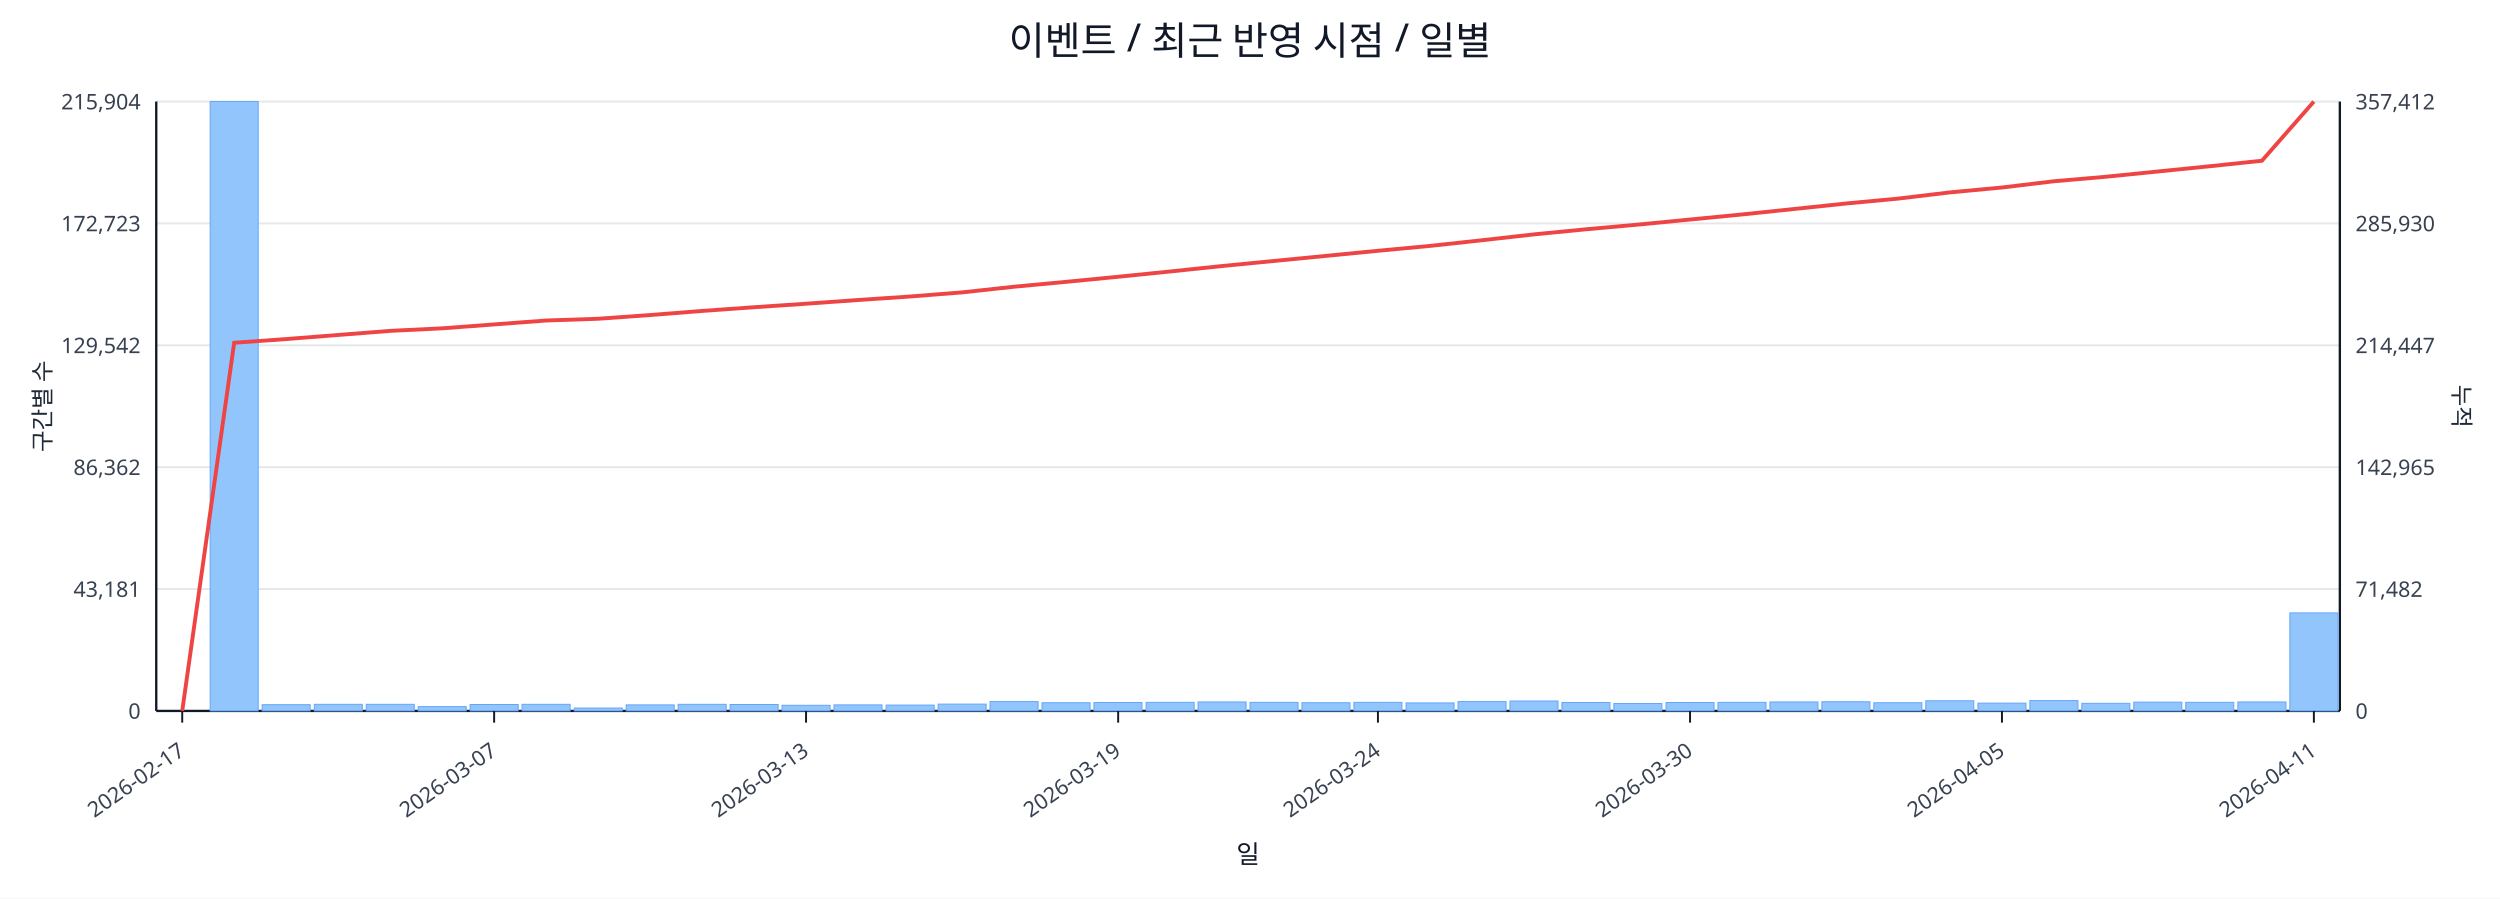
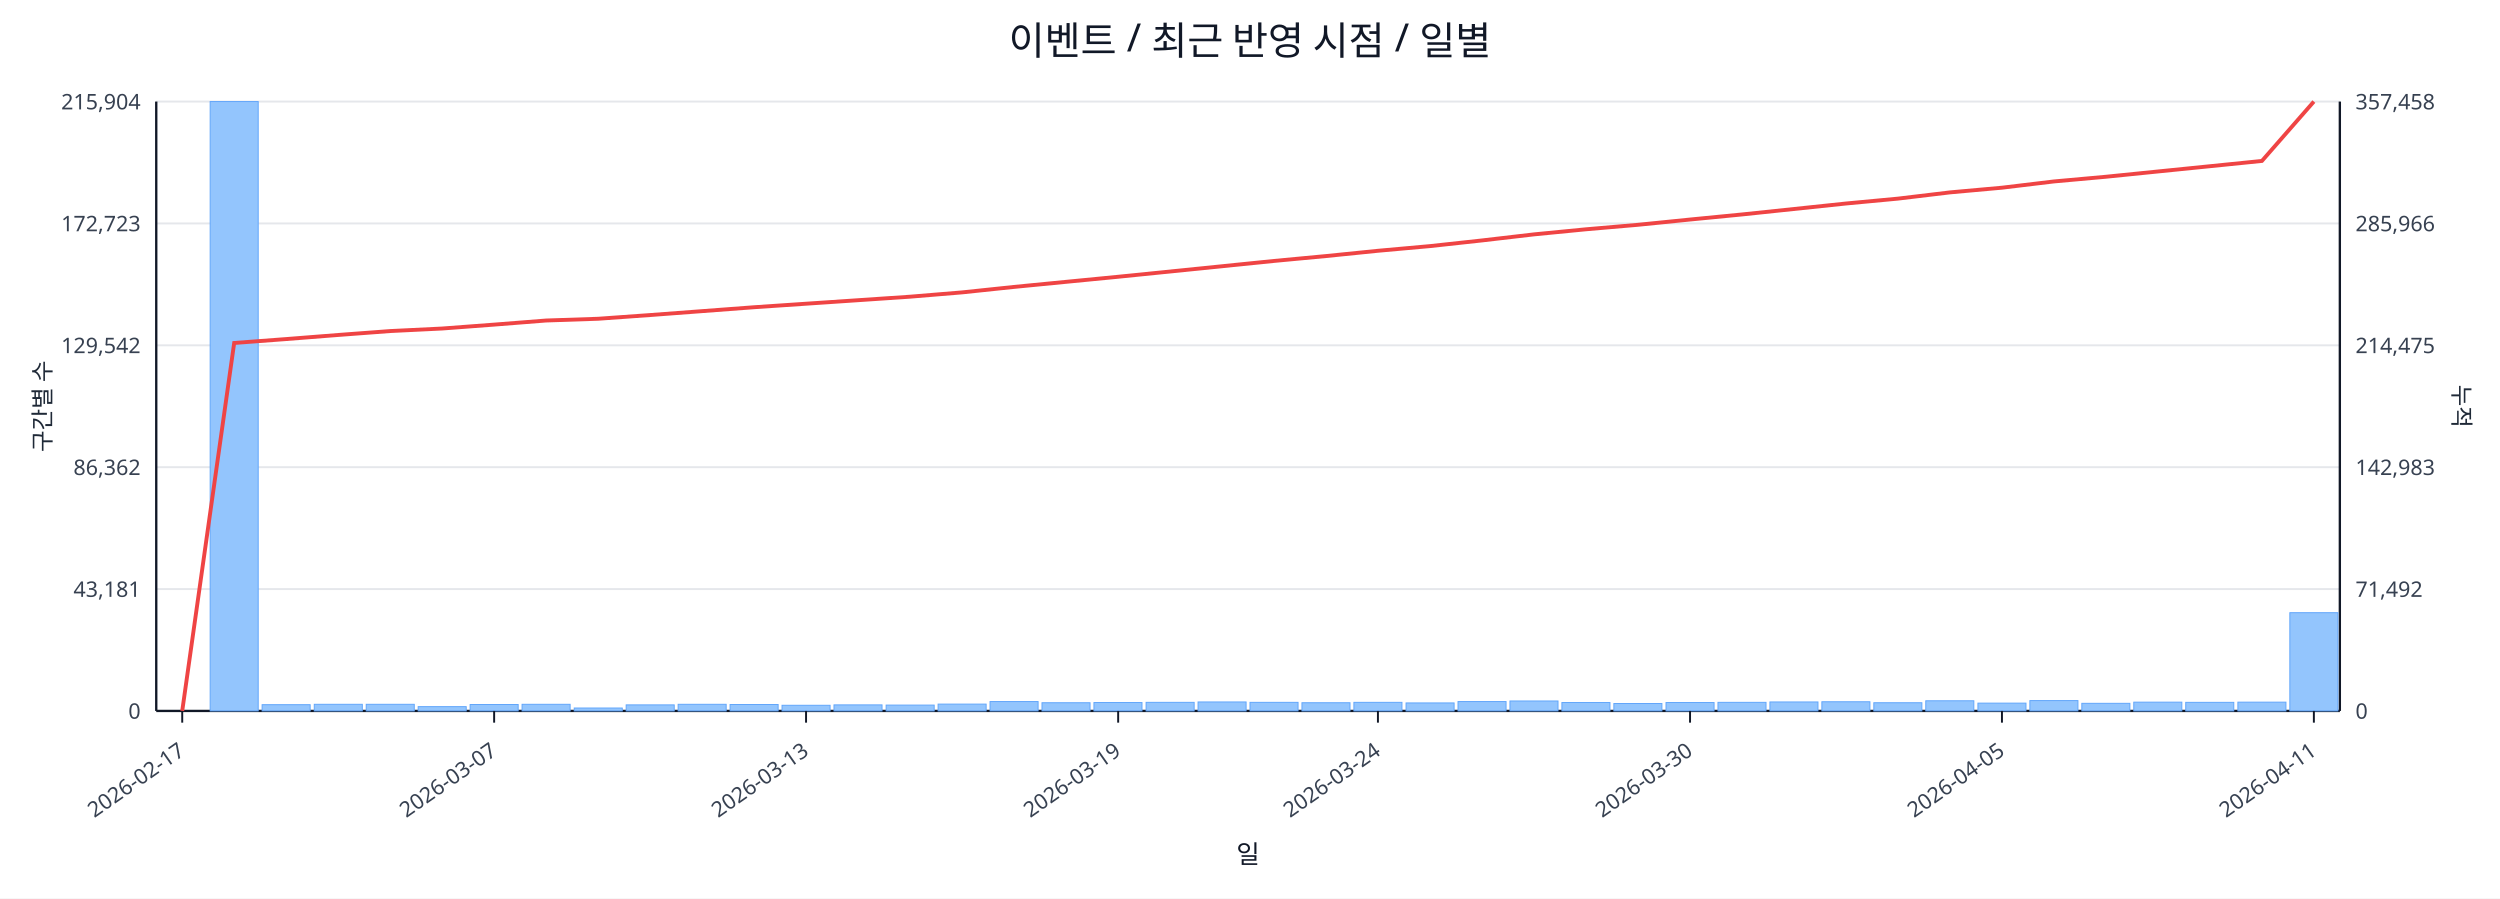
<svg xmlns="http://www.w3.org/2000/svg" width="1280" height="460" viewBox="0 0 1280 460">
  <rect x="0" y="0" width="100%" height="100%" fill="#ffffff" />
  <text x="640.0" y="28" font-size="20" text-anchor="middle" font-family="sans-serif" fill="#111827">이벤트 / 최근 반영 시점 / 일별</text>
  <line x1="80.0" y1="52.0" x2="1198.0" y2="52.0" stroke="#e5e7eb" stroke-width="1" />
  <text x="72.0" y="56.0" font-size="11" text-anchor="end" font-family="sans-serif" fill="#374151">215,904</text>
-   <text x="1206.0" y="56.0" font-size="11" text-anchor="start" font-family="sans-serif" fill="#374151">357,412</text>
+   <text x="1206.0" y="56.0" font-size="11" text-anchor="start" font-family="sans-serif" fill="#374151">357,458</text>
  <line x1="80.0" y1="114.4" x2="1198.0" y2="114.4" stroke="#e5e7eb" stroke-width="1" />
  <text x="72.0" y="118.4" font-size="11" text-anchor="end" font-family="sans-serif" fill="#374151">172,723</text>
-   <text x="1206.0" y="118.4" font-size="11" text-anchor="start" font-family="sans-serif" fill="#374151">285,930</text>
+   <text x="1206.0" y="118.4" font-size="11" text-anchor="start" font-family="sans-serif" fill="#374151">285,966</text>
  <line x1="80.0" y1="176.8" x2="1198.0" y2="176.8" stroke="#e5e7eb" stroke-width="1" />
  <text x="72.0" y="180.8" font-size="11" text-anchor="end" font-family="sans-serif" fill="#374151">129,542</text>
-   <text x="1206.0" y="180.8" font-size="11" text-anchor="start" font-family="sans-serif" fill="#374151">214,447</text>
+   <text x="1206.0" y="180.8" font-size="11" text-anchor="start" font-family="sans-serif" fill="#374151">214,475</text>
  <line x1="80.0" y1="239.2" x2="1198.0" y2="239.2" stroke="#e5e7eb" stroke-width="1" />
  <text x="72.0" y="243.2" font-size="11" text-anchor="end" font-family="sans-serif" fill="#374151">86,362</text>
-   <text x="1206.0" y="243.2" font-size="11" text-anchor="start" font-family="sans-serif" fill="#374151">142,965</text>
+   <text x="1206.0" y="243.2" font-size="11" text-anchor="start" font-family="sans-serif" fill="#374151">142,983</text>
  <line x1="80.0" y1="301.6" x2="1198.0" y2="301.6" stroke="#e5e7eb" stroke-width="1" />
  <text x="72.0" y="305.6" font-size="11" text-anchor="end" font-family="sans-serif" fill="#374151">43,181</text>
-   <text x="1206.0" y="305.6" font-size="11" text-anchor="start" font-family="sans-serif" fill="#374151">71,482</text>
+   <text x="1206.0" y="305.6" font-size="11" text-anchor="start" font-family="sans-serif" fill="#374151">71,492</text>
  <line x1="80.0" y1="364.0" x2="1198.0" y2="364.0" stroke="#e5e7eb" stroke-width="1" />
  <text x="72.0" y="368.0" font-size="11" text-anchor="end" font-family="sans-serif" fill="#374151">0</text>
  <text x="1206.0" y="368.0" font-size="11" text-anchor="start" font-family="sans-serif" fill="#374151">0</text>
  <line x1="80.0" y1="364.0" x2="1198.0" y2="364.0" stroke="#111827" stroke-width="1.2" />
  <line x1="80.0" y1="52.0" x2="80.0" y2="364.0" stroke="#111827" stroke-width="1.2" />
  <line x1="1198.0" y1="52.0" x2="1198.0" y2="364.0" stroke="#111827" stroke-width="1.2" />
  <rect x="81.0" y="364.0" width="24.6" height="0.0" fill="#93c5fd" stroke="#60a5fa" stroke-width="0.5" />
  <rect x="107.6" y="52.0" width="24.6" height="312.0" fill="#93c5fd" stroke="#60a5fa" stroke-width="0.5" />
  <rect x="134.2" y="360.8" width="24.6" height="3.2" fill="#93c5fd" stroke="#60a5fa" stroke-width="0.5" />
  <rect x="160.9" y="360.6" width="24.6" height="3.4" fill="#93c5fd" stroke="#60a5fa" stroke-width="0.5" />
  <rect x="187.5" y="360.6" width="24.6" height="3.4" fill="#93c5fd" stroke="#60a5fa" stroke-width="0.5" />
  <rect x="214.1" y="361.8" width="24.6" height="2.2" fill="#93c5fd" stroke="#60a5fa" stroke-width="0.5" />
  <rect x="240.7" y="360.7" width="24.6" height="3.3" fill="#93c5fd" stroke="#60a5fa" stroke-width="0.5" />
  <rect x="267.3" y="360.6" width="24.6" height="3.4" fill="#93c5fd" stroke="#60a5fa" stroke-width="0.5" />
  <rect x="294.0" y="362.5" width="24.6" height="1.5" fill="#93c5fd" stroke="#60a5fa" stroke-width="0.5" />
  <rect x="320.6" y="360.9" width="24.6" height="3.1" fill="#93c5fd" stroke="#60a5fa" stroke-width="0.5" />
  <rect x="347.2" y="360.6" width="24.6" height="3.4" fill="#93c5fd" stroke="#60a5fa" stroke-width="0.5" />
  <rect x="373.8" y="360.7" width="24.6" height="3.3" fill="#93c5fd" stroke="#60a5fa" stroke-width="0.5" />
  <rect x="400.4" y="361.1" width="24.6" height="2.9" fill="#93c5fd" stroke="#60a5fa" stroke-width="0.5" />
  <rect x="427.0" y="360.9" width="24.6" height="3.1" fill="#93c5fd" stroke="#60a5fa" stroke-width="0.5" />
  <rect x="453.7" y="361.0" width="24.6" height="3.0" fill="#93c5fd" stroke="#60a5fa" stroke-width="0.5" />
  <rect x="480.3" y="360.5" width="24.6" height="3.5" fill="#93c5fd" stroke="#60a5fa" stroke-width="0.5" />
  <rect x="506.9" y="359.2" width="24.6" height="4.8" fill="#93c5fd" stroke="#60a5fa" stroke-width="0.5" />
  <rect x="533.5" y="359.8" width="24.6" height="4.2" fill="#93c5fd" stroke="#60a5fa" stroke-width="0.5" />
  <rect x="560.1" y="359.7" width="24.6" height="4.3" fill="#93c5fd" stroke="#60a5fa" stroke-width="0.5" />
  <rect x="586.8" y="359.6" width="24.6" height="4.4" fill="#93c5fd" stroke="#60a5fa" stroke-width="0.5" />
  <rect x="613.4" y="359.4" width="24.6" height="4.6" fill="#93c5fd" stroke="#60a5fa" stroke-width="0.5" />
  <rect x="640.0" y="359.6" width="24.6" height="4.4" fill="#93c5fd" stroke="#60a5fa" stroke-width="0.5" />
  <rect x="666.6" y="359.8" width="24.6" height="4.2" fill="#93c5fd" stroke="#60a5fa" stroke-width="0.5" />
  <rect x="693.2" y="359.6" width="24.6" height="4.4" fill="#93c5fd" stroke="#60a5fa" stroke-width="0.5" />
  <rect x="719.9" y="359.9" width="24.6" height="4.1" fill="#93c5fd" stroke="#60a5fa" stroke-width="0.5" />
  <rect x="746.5" y="359.2" width="24.6" height="4.8" fill="#93c5fd" stroke="#60a5fa" stroke-width="0.5" />
  <rect x="773.1" y="358.9" width="24.6" height="5.1" fill="#93c5fd" stroke="#60a5fa" stroke-width="0.5" />
  <rect x="799.7" y="359.7" width="24.6" height="4.3" fill="#93c5fd" stroke="#60a5fa" stroke-width="0.5" />
  <rect x="826.3" y="360.2" width="24.6" height="3.8" fill="#93c5fd" stroke="#60a5fa" stroke-width="0.5" />
  <rect x="853.0" y="359.7" width="24.6" height="4.3" fill="#93c5fd" stroke="#60a5fa" stroke-width="0.5" />
  <rect x="879.6" y="359.6" width="24.6" height="4.4" fill="#93c5fd" stroke="#60a5fa" stroke-width="0.5" />
  <rect x="906.2" y="359.4" width="24.6" height="4.6" fill="#93c5fd" stroke="#60a5fa" stroke-width="0.5" />
  <rect x="932.8" y="359.3" width="24.6" height="4.7" fill="#93c5fd" stroke="#60a5fa" stroke-width="0.5" />
  <rect x="959.4" y="359.8" width="24.6" height="4.2" fill="#93c5fd" stroke="#60a5fa" stroke-width="0.5" />
  <rect x="986.0" y="358.8" width="24.6" height="5.2" fill="#93c5fd" stroke="#60a5fa" stroke-width="0.5" />
  <rect x="1012.7" y="360.0" width="24.6" height="4.0" fill="#93c5fd" stroke="#60a5fa" stroke-width="0.5" />
  <rect x="1039.3" y="358.7" width="24.6" height="5.3" fill="#93c5fd" stroke="#60a5fa" stroke-width="0.5" />
  <rect x="1065.9" y="360.1" width="24.6" height="3.9" fill="#93c5fd" stroke="#60a5fa" stroke-width="0.5" />
  <rect x="1092.5" y="359.5" width="24.6" height="4.5" fill="#93c5fd" stroke="#60a5fa" stroke-width="0.5" />
  <rect x="1119.1" y="359.6" width="24.6" height="4.4" fill="#93c5fd" stroke="#60a5fa" stroke-width="0.5" />
-   <rect x="1145.8" y="359.4" width="24.6" height="4.6" fill="#93c5fd" stroke="#60a5fa" stroke-width="0.5" />
-   <rect x="1172.4" y="313.8" width="24.6" height="50.2" fill="#93c5fd" stroke="#60a5fa" stroke-width="0.5" />
-   <polyline fill="none" stroke="#ef4444" stroke-width="2" points="93.3,364.0 119.9,175.5 146.5,173.6 173.2,171.5 199.8,169.4 226.4,168.1 253.0,166.1 279.6,164.1 306.3,163.2 332.9,161.3 359.5,159.2 386.1,157.3 412.7,155.5 439.4,153.6 466.0,151.8 492.6,149.7 519.2,146.8 545.8,144.3 572.5,141.7 599.1,139.0 625.7,136.2 652.3,133.6 678.9,131.0 705.5,128.4 732.2,125.9 758.8,123.0 785.4,120.0 812.0,117.4 838.6,115.0 865.3,112.4 891.9,109.8 918.5,107.0 945.1,104.2 971.7,101.7 998.4,98.5 1025.0,96.0 1051.6,92.8 1078.2,90.5 1104.8,87.8 1131.5,85.1 1158.1,82.3 1184.7,52.0" />
+   <rect x="1145.8" y="359.5" width="24.6" height="4.5" fill="#93c5fd" stroke="#60a5fa" stroke-width="0.5" />
+   <rect x="1172.4" y="313.7" width="24.6" height="50.3" fill="#93c5fd" stroke="#60a5fa" stroke-width="0.5" />
+   <polyline fill="none" stroke="#ef4444" stroke-width="2" points="93.3,364.0 119.9,175.6 146.5,173.6 173.2,171.5 199.8,169.5 226.4,168.2 253.0,166.2 279.6,164.1 306.3,163.2 332.9,161.3 359.5,159.3 386.1,157.3 412.7,155.5 439.4,153.7 466.0,151.9 492.6,149.7 519.2,146.9 545.8,144.3 572.5,141.7 599.1,139.0 625.7,136.3 652.3,133.6 678.9,131.1 705.5,128.4 732.2,126.0 758.8,123.1 785.4,120.0 812.0,117.4 838.6,115.1 865.3,112.4 891.9,109.8 918.5,107.0 945.1,104.2 971.7,101.7 998.4,98.5 1025.0,96.1 1051.6,92.9 1078.2,90.5 1104.8,87.8 1131.5,85.1 1158.1,82.4 1184.7,52.0" />
  <line x1="93.3" y1="364.0" x2="93.3" y2="370.0" stroke="#111827" stroke-width="1" />
  <text x="95.3" y="386.0" font-size="11" text-anchor="end" transform="rotate(-35 95.3 386.0)" font-family="sans-serif" fill="#374151">2026-02-17</text>
  <line x1="253.0" y1="364.0" x2="253.0" y2="370.0" stroke="#111827" stroke-width="1" />
  <text x="255.0" y="386.0" font-size="11" text-anchor="end" transform="rotate(-35 255.0 386.0)" font-family="sans-serif" fill="#374151">2026-03-07</text>
  <line x1="412.7" y1="364.0" x2="412.7" y2="370.0" stroke="#111827" stroke-width="1" />
  <text x="414.7" y="386.0" font-size="11" text-anchor="end" transform="rotate(-35 414.7 386.0)" font-family="sans-serif" fill="#374151">2026-03-13</text>
  <line x1="572.5" y1="364.0" x2="572.5" y2="370.0" stroke="#111827" stroke-width="1" />
  <text x="574.5" y="386.0" font-size="11" text-anchor="end" transform="rotate(-35 574.5 386.0)" font-family="sans-serif" fill="#374151">2026-03-19</text>
  <line x1="705.5" y1="364.0" x2="705.5" y2="370.0" stroke="#111827" stroke-width="1" />
  <text x="707.5" y="386.0" font-size="11" text-anchor="end" transform="rotate(-35 707.5 386.0)" font-family="sans-serif" fill="#374151">2026-03-24</text>
  <line x1="865.3" y1="364.0" x2="865.3" y2="370.0" stroke="#111827" stroke-width="1" />
  <text x="867.3" y="386.0" font-size="11" text-anchor="end" transform="rotate(-35 867.3 386.0)" font-family="sans-serif" fill="#374151">2026-03-30</text>
  <line x1="1025.0" y1="364.0" x2="1025.0" y2="370.0" stroke="#111827" stroke-width="1" />
  <text x="1027.0" y="386.0" font-size="11" text-anchor="end" transform="rotate(-35 1027.0 386.0)" font-family="sans-serif" fill="#374151">2026-04-05</text>
  <line x1="1184.7" y1="364.0" x2="1184.7" y2="370.0" stroke="#111827" stroke-width="1" />
  <text x="1186.7" y="386.0" font-size="11" text-anchor="end" transform="rotate(-35 1186.7 386.0)" font-family="sans-serif" fill="#374151">2026-04-11</text>
  <text x="26" y="208.0" font-size="12" transform="rotate(-90 26 208.0)" text-anchor="middle" font-family="sans-serif" fill="#1f2937">구간별 수</text>
  <text x="1256.0" y="208.0" font-size="12" transform="rotate(90 1256.0 208.0)" text-anchor="middle" font-family="sans-serif" fill="#1f2937">누적</text>
  <text x="639.0" y="442.0" font-size="13" text-anchor="middle" font-family="sans-serif" fill="#111827">일</text>
</svg>
